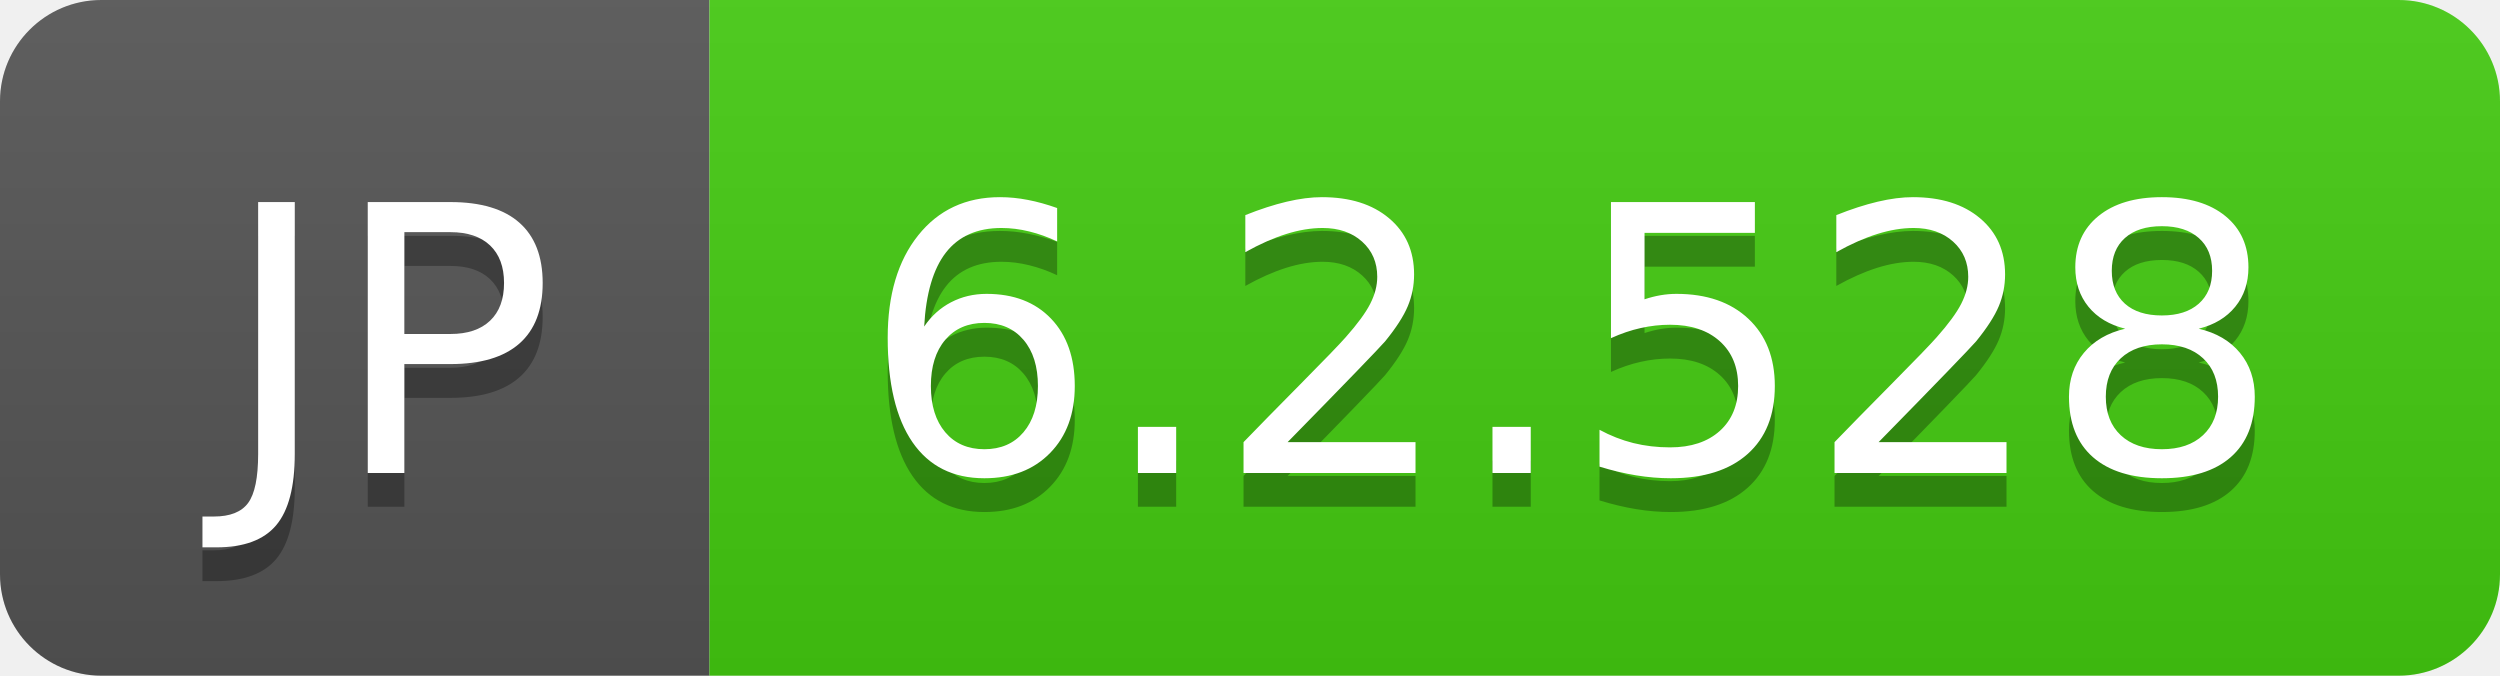
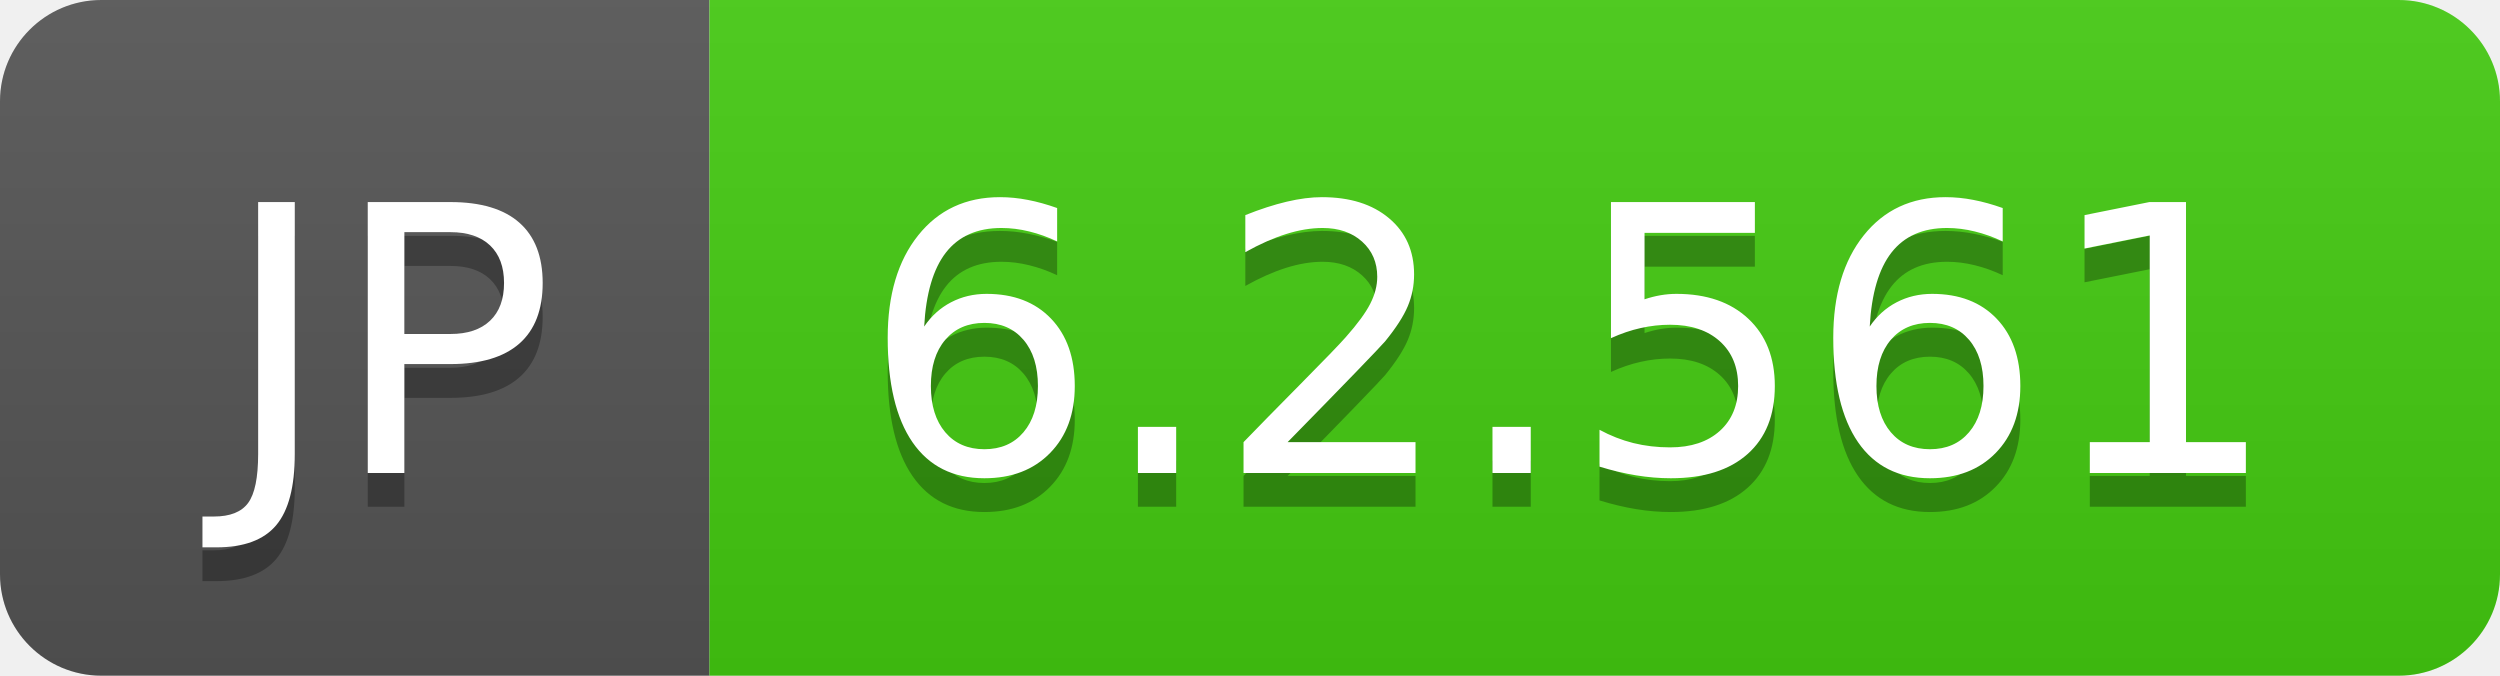
- <svg xmlns="http://www.w3.org/2000/svg" width="74" height="20" role="img" aria-label="JP: 6.2.528">
+ <svg xmlns="http://www.w3.org/2000/svg" width="74" height="20" role="img" aria-label="JP: 6.2.561">
  <linearGradient id="s" x2="0" y2="100%">
    <stop offset="0" stop-color="#bbb" stop-opacity=".1" />
    <stop offset="1" stop-opacity=".1" />
  </linearGradient>
  <clipPath id="r">
    <rect width="74" height="20" rx="3" fill="#fff" />
  </clipPath>
  <g clip-path="url(#r)">
    <rect width="21" height="20" fill="#555" />
    <rect x="21" width="53" height="20" fill="#4c1" />
    <rect width="74" height="20" fill="url(#s)" />
  </g>
  <g fill="#fff" text-anchor="middle" font-family="Verdana,Geneva,DejaVu Sans,sans-serif" text-rendering="geometricPrecision" font-size="110">
    <text aria-hidden="true" x="115" y="150" fill="#010101" fill-opacity=".3" transform="scale(.1)" textLength="110">JP</text>
    <text x="115" y="140" transform="scale(.1)" fill="#fff" textLength="110">JP</text>
-     <text aria-hidden="true" x="465" y="150" fill="#010101" fill-opacity=".3" transform="scale(.1)" textLength="430">6.2.528</text>
-     <text x="465" y="140" transform="scale(.1)" fill="#fff" textLength="430">6.2.528</text>
+     <text aria-hidden="true" x="465" y="150" fill="#010101" fill-opacity=".3" transform="scale(.1)" textLength="430">6.2.561</text>
+     <text x="465" y="140" transform="scale(.1)" fill="#fff" textLength="430">6.2.561</text>
  </g>
</svg>
